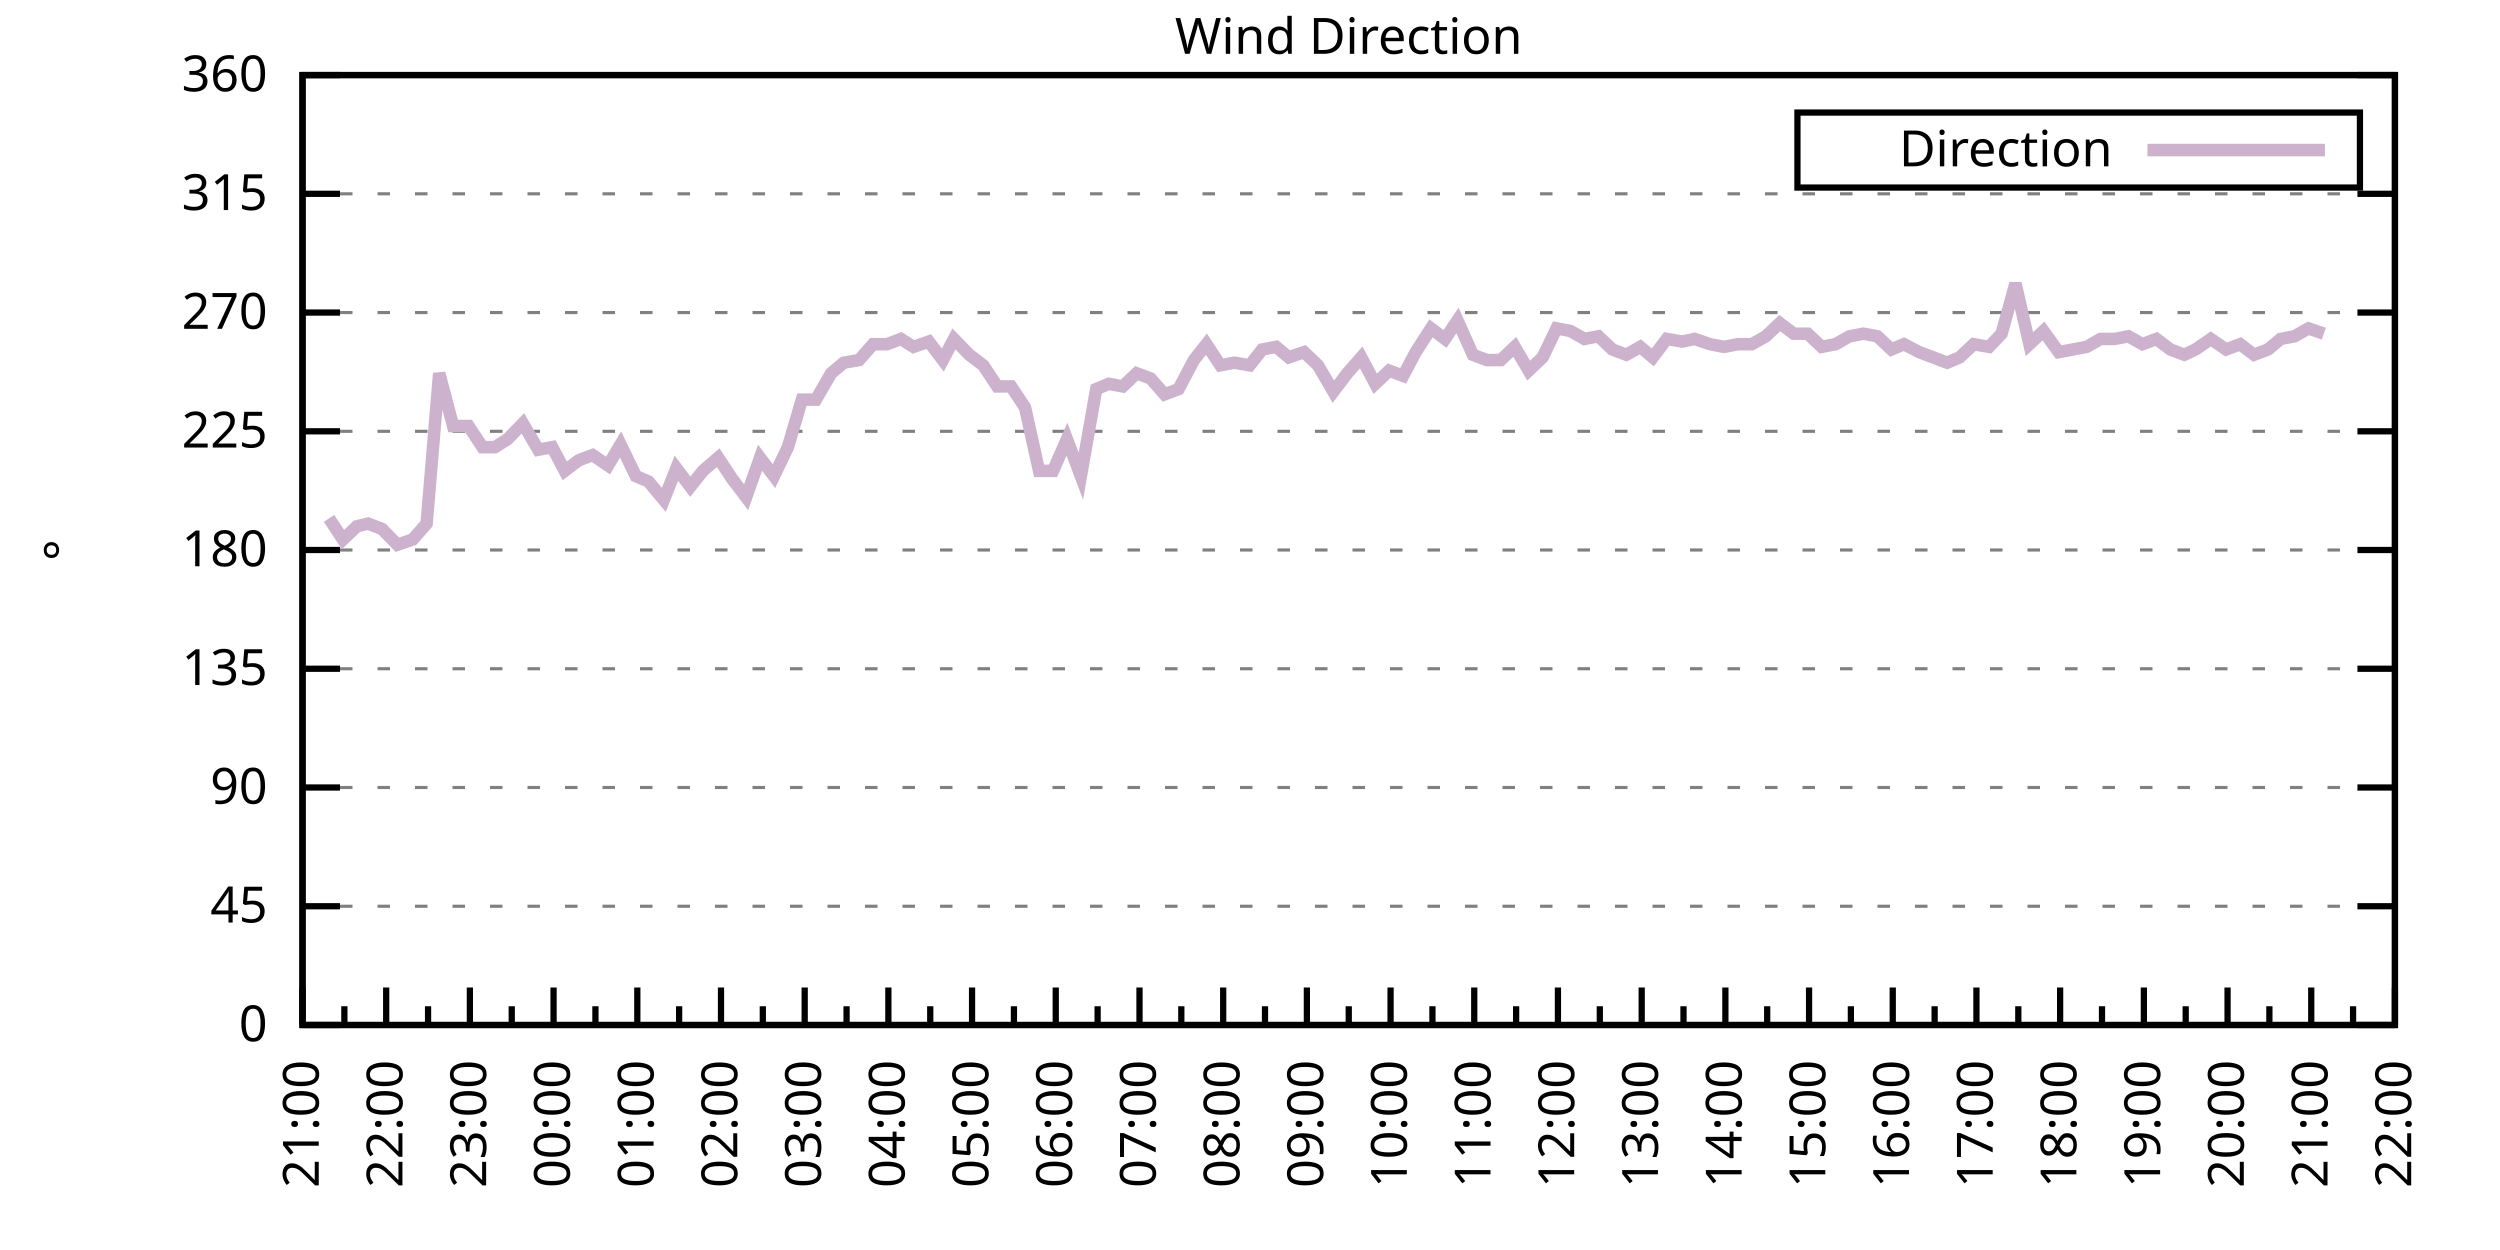
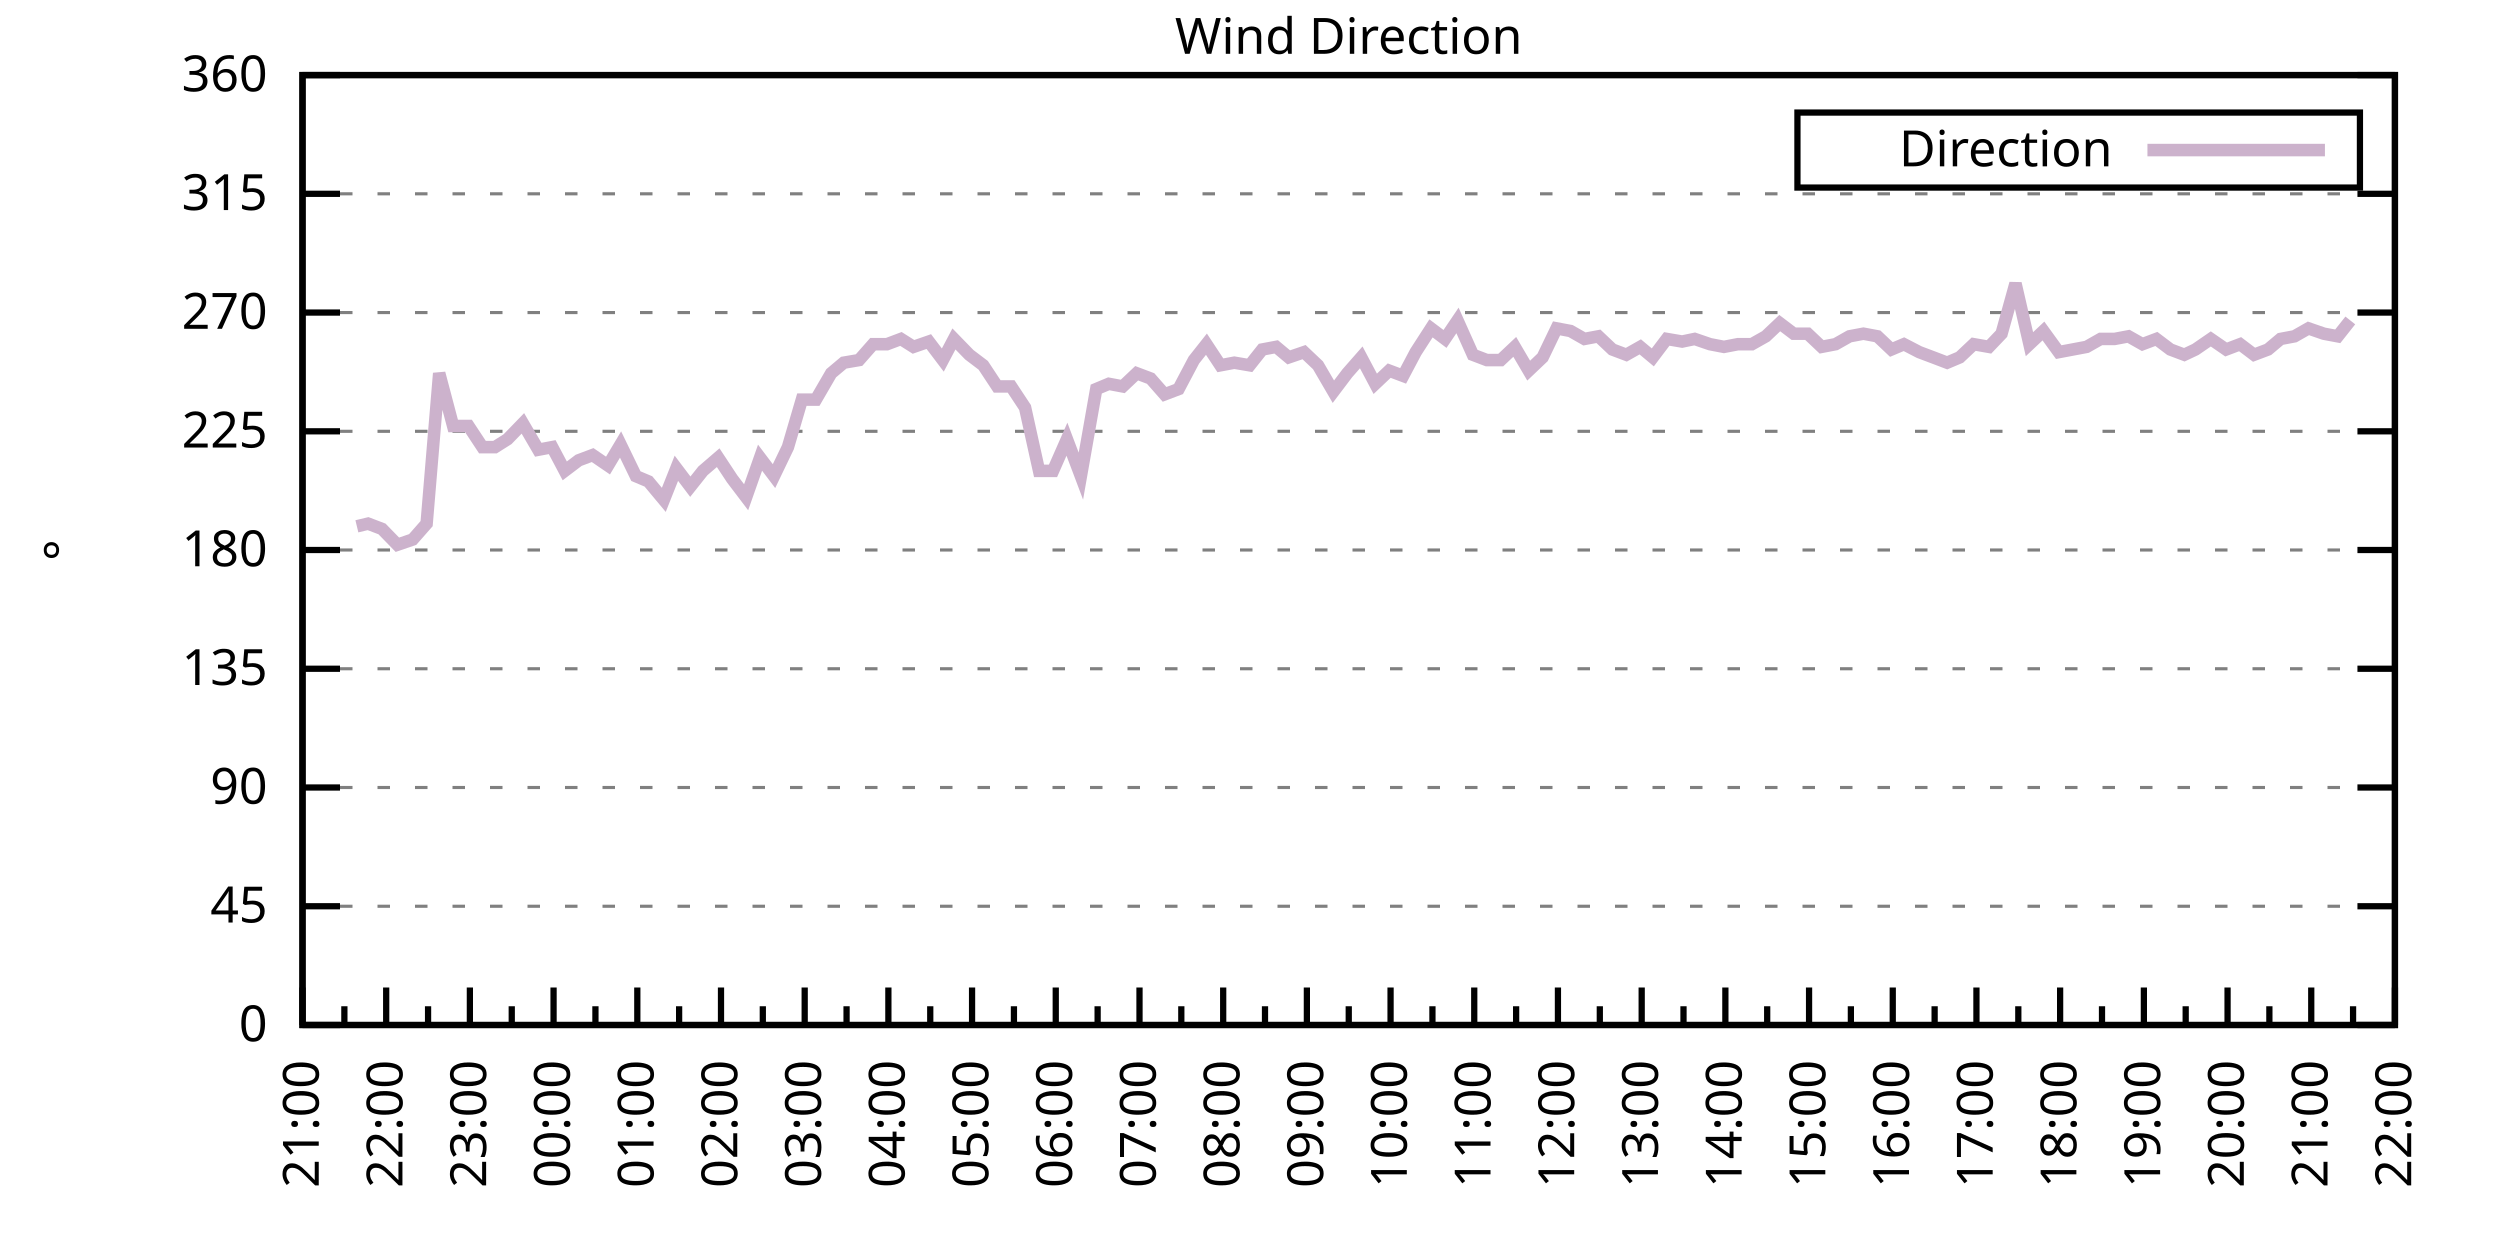
<svg xmlns="http://www.w3.org/2000/svg" xmlns:xlink="http://www.w3.org/1999/xlink" width="400" height="200" viewBox="0 0 400 200">
  <g id="gnuplot_canvas">
    <rect x="0" y="0" width="400" height="200" fill="none" />
    <defs>
      <circle id="gpDot" r="0.5" stroke-width="0.5" stroke="currentColor" />
      <path id="gpPt0" stroke-width="0.333" stroke="currentColor" d="M-1,0 h2 M0,-1 v2" />
      <path id="gpPt1" stroke-width="0.333" stroke="currentColor" d="M-1,-1 L1,1 M1,-1 L-1,1" />
      <path id="gpPt2" stroke-width="0.333" stroke="currentColor" d="M-1,0 L1,0 M0,-1 L0,1 M-1,-1 L1,1 M-1,1 L1,-1" />
      <rect id="gpPt3" stroke-width="0.333" stroke="currentColor" x="-1" y="-1" width="2" height="2" />
      <rect id="gpPt4" stroke-width="0.333" stroke="currentColor" fill="currentColor" x="-1" y="-1" width="2" height="2" />
      <circle id="gpPt5" stroke-width="0.333" stroke="currentColor" cx="0" cy="0" r="1" />
      <use xlink:href="#gpPt5" id="gpPt6" fill="currentColor" stroke="none" />
      <path id="gpPt7" stroke-width="0.333" stroke="currentColor" d="M0,-1.33 L-1.33,0.67 L1.33,0.67 z" />
      <use xlink:href="#gpPt7" id="gpPt8" fill="currentColor" stroke="none" />
      <use xlink:href="#gpPt7" id="gpPt9" stroke="currentColor" transform="rotate(180)" />
      <use xlink:href="#gpPt9" id="gpPt10" fill="currentColor" stroke="none" />
      <use xlink:href="#gpPt3" id="gpPt11" stroke="currentColor" transform="rotate(45)" />
      <use xlink:href="#gpPt11" id="gpPt12" fill="currentColor" stroke="none" />
      <path id="gpPt13" stroke-width="0.333" stroke="currentColor" d="M0,1.330 L1.265,0.411 L0.782,-1.067 L-0.782,-1.076 L-1.265,0.411 z" />
      <use xlink:href="#gpPt13" id="gpPt14" fill="currentColor" stroke="none" />
      <filter id="textbox" filterUnits="objectBoundingBox" x="0" y="0" height="1" width="1">
        <feFlood flood-color="white" flood-opacity="1" result="bgnd" />
        <feComposite in="SourceGraphic" in2="bgnd" operator="atop" />
      </filter>
      <filter id="greybox" filterUnits="objectBoundingBox" x="0" y="0" height="1" width="1">
        <feFlood flood-color="lightgrey" flood-opacity="1" result="grey" />
        <feComposite in="SourceGraphic" in2="grey" operator="atop" />
      </filter>
    </defs>
    <g fill="none" color="white" stroke="currentColor" stroke-width="1.00" stroke-linecap="butt" stroke-linejoin="miter">
</g>
    <g fill="none" color="black" stroke="currentColor" stroke-width="1.00" stroke-linecap="butt" stroke-linejoin="miter">
      <g stroke="none" shape-rendering="crispEdges">
        <polygon fill="rgb(255, 255, 255)" points="48.40,164.00 383.18,164.00 383.18,12.02 48.40,12.02 " />
      </g>
    </g>
    <g fill="none" color="black" stroke="currentColor" stroke-width="1.00" stroke-linecap="butt" stroke-linejoin="miter">
</g>
    <g fill="none" color="black" stroke="black" stroke-width="0.50" stroke-linecap="butt" stroke-linejoin="miter">
</g>
    <g fill="none" color="gray" stroke="currentColor" stroke-width="0.50" stroke-linecap="butt" stroke-linejoin="miter">
      <path stroke="gray" stroke-dasharray="2,4" class="gridline" d="M48.40,164.00 L383.19,164.00  " />
    </g>
    <g fill="none" color="gray" stroke="gray" stroke-width="1.00" stroke-linecap="butt" stroke-linejoin="miter">
</g>
    <g fill="none" color="black" stroke="currentColor" stroke-width="1.00" stroke-linecap="butt" stroke-linejoin="miter">
      <path stroke="black" d="M48.40,164.00 L54.40,164.00 M383.19,164.00 L377.19,164.00  " />
      <g transform="translate(42.80,166.60)" stroke="none" fill="black" font-family="Sans" font-size="8.00" text-anchor="end">
        <text>
          <tspan font-family="Sans"> 0</tspan>
        </text>
      </g>
    </g>
    <g fill="none" color="black" stroke="currentColor" stroke-width="1.00" stroke-linecap="butt" stroke-linejoin="miter">
</g>
    <g fill="none" color="black" stroke="black" stroke-width="0.50" stroke-linecap="butt" stroke-linejoin="miter">
</g>
    <g fill="none" color="gray" stroke="currentColor" stroke-width="0.50" stroke-linecap="butt" stroke-linejoin="miter">
      <path stroke="gray" stroke-dasharray="2,4" class="gridline" d="M48.40,145.00 L383.19,145.00  " />
    </g>
    <g fill="none" color="gray" stroke="gray" stroke-width="1.00" stroke-linecap="butt" stroke-linejoin="miter">
</g>
    <g fill="none" color="black" stroke="currentColor" stroke-width="1.00" stroke-linecap="butt" stroke-linejoin="miter">
      <path stroke="black" d="M48.40,145.00 L54.40,145.00 M383.19,145.00 L377.19,145.00  " />
      <g transform="translate(42.80,147.60)" stroke="none" fill="black" font-family="Sans" font-size="8.00" text-anchor="end">
        <text>
          <tspan font-family="Sans"> 45</tspan>
        </text>
      </g>
    </g>
    <g fill="none" color="black" stroke="currentColor" stroke-width="1.00" stroke-linecap="butt" stroke-linejoin="miter">
</g>
    <g fill="none" color="black" stroke="black" stroke-width="0.50" stroke-linecap="butt" stroke-linejoin="miter">
</g>
    <g fill="none" color="gray" stroke="currentColor" stroke-width="0.50" stroke-linecap="butt" stroke-linejoin="miter">
      <path stroke="gray" stroke-dasharray="2,4" class="gridline" d="M48.40,126.00 L383.19,126.00  " />
    </g>
    <g fill="none" color="gray" stroke="gray" stroke-width="1.00" stroke-linecap="butt" stroke-linejoin="miter">
</g>
    <g fill="none" color="black" stroke="currentColor" stroke-width="1.00" stroke-linecap="butt" stroke-linejoin="miter">
      <path stroke="black" d="M48.40,126.00 L54.40,126.00 M383.19,126.00 L377.19,126.00  " />
      <g transform="translate(42.80,128.60)" stroke="none" fill="black" font-family="Sans" font-size="8.00" text-anchor="end">
        <text>
          <tspan font-family="Sans"> 90</tspan>
        </text>
      </g>
    </g>
    <g fill="none" color="black" stroke="currentColor" stroke-width="1.00" stroke-linecap="butt" stroke-linejoin="miter">
</g>
    <g fill="none" color="black" stroke="black" stroke-width="0.50" stroke-linecap="butt" stroke-linejoin="miter">
</g>
    <g fill="none" color="gray" stroke="currentColor" stroke-width="0.50" stroke-linecap="butt" stroke-linejoin="miter">
      <path stroke="gray" stroke-dasharray="2,4" class="gridline" d="M48.40,107.00 L383.19,107.00  " />
    </g>
    <g fill="none" color="gray" stroke="gray" stroke-width="1.00" stroke-linecap="butt" stroke-linejoin="miter">
</g>
    <g fill="none" color="black" stroke="currentColor" stroke-width="1.00" stroke-linecap="butt" stroke-linejoin="miter">
      <path stroke="black" d="M48.40,107.00 L54.40,107.00 M383.19,107.00 L377.19,107.00  " />
      <g transform="translate(42.80,109.60)" stroke="none" fill="black" font-family="Sans" font-size="8.00" text-anchor="end">
        <text>
          <tspan font-family="Sans"> 135</tspan>
        </text>
      </g>
    </g>
    <g fill="none" color="black" stroke="currentColor" stroke-width="1.00" stroke-linecap="butt" stroke-linejoin="miter">
</g>
    <g fill="none" color="black" stroke="black" stroke-width="0.50" stroke-linecap="butt" stroke-linejoin="miter">
</g>
    <g fill="none" color="gray" stroke="currentColor" stroke-width="0.50" stroke-linecap="butt" stroke-linejoin="miter">
      <path stroke="gray" stroke-dasharray="2,4" class="gridline" d="M48.40,88.00 L383.19,88.00  " />
    </g>
    <g fill="none" color="gray" stroke="gray" stroke-width="1.00" stroke-linecap="butt" stroke-linejoin="miter">
</g>
    <g fill="none" color="black" stroke="currentColor" stroke-width="1.00" stroke-linecap="butt" stroke-linejoin="miter">
      <path stroke="black" d="M48.40,88.00 L54.40,88.00 M383.19,88.00 L377.19,88.00  " />
      <g transform="translate(42.80,90.60)" stroke="none" fill="black" font-family="Sans" font-size="8.00" text-anchor="end">
        <text>
          <tspan font-family="Sans"> 180</tspan>
        </text>
      </g>
    </g>
    <g fill="none" color="black" stroke="currentColor" stroke-width="1.00" stroke-linecap="butt" stroke-linejoin="miter">
</g>
    <g fill="none" color="black" stroke="black" stroke-width="0.50" stroke-linecap="butt" stroke-linejoin="miter">
</g>
    <g fill="none" color="gray" stroke="currentColor" stroke-width="0.50" stroke-linecap="butt" stroke-linejoin="miter">
      <path stroke="gray" stroke-dasharray="2,4" class="gridline" d="M48.40,69.01 L383.19,69.01  " />
    </g>
    <g fill="none" color="gray" stroke="gray" stroke-width="1.00" stroke-linecap="butt" stroke-linejoin="miter">
</g>
    <g fill="none" color="black" stroke="currentColor" stroke-width="1.00" stroke-linecap="butt" stroke-linejoin="miter">
      <path stroke="black" d="M48.40,69.01 L54.40,69.01 M383.19,69.01 L377.19,69.01  " />
      <g transform="translate(42.80,71.61)" stroke="none" fill="black" font-family="Sans" font-size="8.00" text-anchor="end">
        <text>
          <tspan font-family="Sans"> 225</tspan>
        </text>
      </g>
    </g>
    <g fill="none" color="black" stroke="currentColor" stroke-width="1.00" stroke-linecap="butt" stroke-linejoin="miter">
</g>
    <g fill="none" color="black" stroke="black" stroke-width="0.50" stroke-linecap="butt" stroke-linejoin="miter">
</g>
    <g fill="none" color="gray" stroke="currentColor" stroke-width="0.50" stroke-linecap="butt" stroke-linejoin="miter">
      <path stroke="gray" stroke-dasharray="2,4" class="gridline" d="M48.40,50.01 L383.19,50.01  " />
    </g>
    <g fill="none" color="gray" stroke="gray" stroke-width="1.00" stroke-linecap="butt" stroke-linejoin="miter">
</g>
    <g fill="none" color="black" stroke="currentColor" stroke-width="1.00" stroke-linecap="butt" stroke-linejoin="miter">
      <path stroke="black" d="M48.40,50.01 L54.40,50.01 M383.19,50.01 L377.19,50.01  " />
      <g transform="translate(42.80,52.61)" stroke="none" fill="black" font-family="Sans" font-size="8.00" text-anchor="end">
        <text>
          <tspan font-family="Sans"> 270</tspan>
        </text>
      </g>
    </g>
    <g fill="none" color="black" stroke="currentColor" stroke-width="1.00" stroke-linecap="butt" stroke-linejoin="miter">
</g>
    <g fill="none" color="black" stroke="black" stroke-width="0.50" stroke-linecap="butt" stroke-linejoin="miter">
</g>
    <g fill="none" color="gray" stroke="currentColor" stroke-width="0.50" stroke-linecap="butt" stroke-linejoin="miter">
      <path stroke="gray" stroke-dasharray="2,4" class="gridline" d="M48.40,31.01 L383.19,31.01  " />
    </g>
    <g fill="none" color="gray" stroke="gray" stroke-width="1.00" stroke-linecap="butt" stroke-linejoin="miter">
</g>
    <g fill="none" color="black" stroke="currentColor" stroke-width="1.00" stroke-linecap="butt" stroke-linejoin="miter">
      <path stroke="black" d="M48.40,31.01 L54.40,31.01 M383.19,31.01 L377.19,31.01  " />
      <g transform="translate(42.80,33.61)" stroke="none" fill="black" font-family="Sans" font-size="8.00" text-anchor="end">
        <text>
          <tspan font-family="Sans"> 315</tspan>
        </text>
      </g>
    </g>
    <g fill="none" color="black" stroke="currentColor" stroke-width="1.00" stroke-linecap="butt" stroke-linejoin="miter">
</g>
    <g fill="none" color="black" stroke="black" stroke-width="0.50" stroke-linecap="butt" stroke-linejoin="miter">
</g>
    <g fill="none" color="gray" stroke="currentColor" stroke-width="0.50" stroke-linecap="butt" stroke-linejoin="miter">
      <path stroke="gray" stroke-dasharray="2,4" class="gridline" d="M48.40,12.01 L383.19,12.01  " />
    </g>
    <g fill="none" color="gray" stroke="gray" stroke-width="1.00" stroke-linecap="butt" stroke-linejoin="miter">
</g>
    <g fill="none" color="black" stroke="currentColor" stroke-width="1.00" stroke-linecap="butt" stroke-linejoin="miter">
      <path stroke="black" d="M48.40,12.01 L54.40,12.01 M383.19,12.01 L377.19,12.01  " />
      <g transform="translate(42.80,14.61)" stroke="none" fill="black" font-family="Sans" font-size="8.00" text-anchor="end">
        <text>
          <tspan font-family="Sans"> 360</tspan>
        </text>
      </g>
    </g>
    <g fill="none" color="black" stroke="currentColor" stroke-width="1.00" stroke-linecap="butt" stroke-linejoin="miter">
      <path stroke="black" d="M48.40,164.00 L48.40,158.00  " />
      <g transform="translate(51.00,169.60) rotate(270)" stroke="none" fill="black" font-family="Sans" font-size="8.00" text-anchor="end">
        <text>
          <tspan font-family="Sans">21:00</tspan>
        </text>
      </g>
    </g>
    <g fill="none" color="black" stroke="currentColor" stroke-width="1.00" stroke-linecap="butt" stroke-linejoin="miter">
      <path stroke="black" d="M55.10,164.00 L55.10,161.00 M61.79,164.00 L61.79,158.00  " />
      <g transform="translate(64.39,169.60) rotate(270)" stroke="none" fill="black" font-family="Sans" font-size="8.00" text-anchor="end">
        <text>
          <tspan font-family="Sans">22:00</tspan>
        </text>
      </g>
    </g>
    <g fill="none" color="black" stroke="currentColor" stroke-width="1.00" stroke-linecap="butt" stroke-linejoin="miter">
      <path stroke="black" d="M68.49,164.00 L68.49,161.00 M75.18,164.00 L75.18,158.00  " />
      <g transform="translate(77.78,169.60) rotate(270)" stroke="none" fill="black" font-family="Sans" font-size="8.00" text-anchor="end">
        <text>
          <tspan font-family="Sans">23:00</tspan>
        </text>
      </g>
    </g>
    <g fill="none" color="black" stroke="currentColor" stroke-width="1.00" stroke-linecap="butt" stroke-linejoin="miter">
      <path stroke="black" d="M81.88,164.00 L81.88,161.00 M88.57,164.00 L88.57,158.00  " />
      <g transform="translate(91.17,169.60) rotate(270)" stroke="none" fill="black" font-family="Sans" font-size="8.00" text-anchor="end">
        <text>
          <tspan font-family="Sans">00:00</tspan>
        </text>
      </g>
    </g>
    <g fill="none" color="black" stroke="currentColor" stroke-width="1.00" stroke-linecap="butt" stroke-linejoin="miter">
      <path stroke="black" d="M95.27,164.00 L95.27,161.00 M101.97,164.00 L101.97,158.00  " />
      <g transform="translate(104.57,169.60) rotate(270)" stroke="none" fill="black" font-family="Sans" font-size="8.00" text-anchor="end">
        <text>
          <tspan font-family="Sans">01:00</tspan>
        </text>
      </g>
    </g>
    <g fill="none" color="black" stroke="currentColor" stroke-width="1.00" stroke-linecap="butt" stroke-linejoin="miter">
      <path stroke="black" d="M108.66,164.00 L108.66,161.00 M115.36,164.00 L115.36,158.00  " />
      <g transform="translate(117.96,169.60) rotate(270)" stroke="none" fill="black" font-family="Sans" font-size="8.00" text-anchor="end">
        <text>
          <tspan font-family="Sans">02:00</tspan>
        </text>
      </g>
    </g>
    <g fill="none" color="black" stroke="currentColor" stroke-width="1.00" stroke-linecap="butt" stroke-linejoin="miter">
      <path stroke="black" d="M122.05,164.00 L122.05,161.00 M128.75,164.00 L128.75,158.00  " />
      <g transform="translate(131.35,169.60) rotate(270)" stroke="none" fill="black" font-family="Sans" font-size="8.00" text-anchor="end">
        <text>
          <tspan font-family="Sans">03:00</tspan>
        </text>
      </g>
    </g>
    <g fill="none" color="black" stroke="currentColor" stroke-width="1.00" stroke-linecap="butt" stroke-linejoin="miter">
      <path stroke="black" d="M135.45,164.00 L135.45,161.00 M142.14,164.00 L142.14,158.00  " />
      <g transform="translate(144.74,169.60) rotate(270)" stroke="none" fill="black" font-family="Sans" font-size="8.00" text-anchor="end">
        <text>
          <tspan font-family="Sans">04:00</tspan>
        </text>
      </g>
    </g>
    <g fill="none" color="black" stroke="currentColor" stroke-width="1.00" stroke-linecap="butt" stroke-linejoin="miter">
      <path stroke="black" d="M148.84,164.00 L148.84,161.00 M155.53,164.00 L155.53,158.00  " />
      <g transform="translate(158.13,169.60) rotate(270)" stroke="none" fill="black" font-family="Sans" font-size="8.00" text-anchor="end">
        <text>
          <tspan font-family="Sans">05:00</tspan>
        </text>
      </g>
    </g>
    <g fill="none" color="black" stroke="currentColor" stroke-width="1.00" stroke-linecap="butt" stroke-linejoin="miter">
      <path stroke="black" d="M162.23,164.00 L162.23,161.00 M168.92,164.00 L168.92,158.00  " />
      <g transform="translate(171.52,169.60) rotate(270)" stroke="none" fill="black" font-family="Sans" font-size="8.00" text-anchor="end">
        <text>
          <tspan font-family="Sans">06:00</tspan>
        </text>
      </g>
    </g>
    <g fill="none" color="black" stroke="currentColor" stroke-width="1.00" stroke-linecap="butt" stroke-linejoin="miter">
      <path stroke="black" d="M175.62,164.00 L175.62,161.00 M182.32,164.00 L182.32,158.00  " />
      <g transform="translate(184.92,169.60) rotate(270)" stroke="none" fill="black" font-family="Sans" font-size="8.00" text-anchor="end">
        <text>
          <tspan font-family="Sans">07:00</tspan>
        </text>
      </g>
    </g>
    <g fill="none" color="black" stroke="currentColor" stroke-width="1.00" stroke-linecap="butt" stroke-linejoin="miter">
      <path stroke="black" d="M189.01,164.00 L189.01,161.00 M195.71,164.00 L195.71,158.00  " />
      <g transform="translate(198.31,169.60) rotate(270)" stroke="none" fill="black" font-family="Sans" font-size="8.00" text-anchor="end">
        <text>
          <tspan font-family="Sans">08:00</tspan>
        </text>
      </g>
    </g>
    <g fill="none" color="black" stroke="currentColor" stroke-width="1.00" stroke-linecap="butt" stroke-linejoin="miter">
      <path stroke="black" d="M202.40,164.00 L202.40,161.00 M209.10,164.00 L209.10,158.00  " />
      <g transform="translate(211.70,169.60) rotate(270)" stroke="none" fill="black" font-family="Sans" font-size="8.00" text-anchor="end">
        <text>
          <tspan font-family="Sans">09:00</tspan>
        </text>
      </g>
    </g>
    <g fill="none" color="black" stroke="currentColor" stroke-width="1.00" stroke-linecap="butt" stroke-linejoin="miter">
      <path stroke="black" d="M215.80,164.00 L215.80,161.00 M222.49,164.00 L222.49,158.00  " />
      <g transform="translate(225.09,169.60) rotate(270)" stroke="none" fill="black" font-family="Sans" font-size="8.00" text-anchor="end">
        <text>
          <tspan font-family="Sans">10:00</tspan>
        </text>
      </g>
    </g>
    <g fill="none" color="black" stroke="currentColor" stroke-width="1.00" stroke-linecap="butt" stroke-linejoin="miter">
      <path stroke="black" d="M229.19,164.00 L229.19,161.00 M235.88,164.00 L235.88,158.00  " />
      <g transform="translate(238.48,169.60) rotate(270)" stroke="none" fill="black" font-family="Sans" font-size="8.00" text-anchor="end">
        <text>
          <tspan font-family="Sans">11:00</tspan>
        </text>
      </g>
    </g>
    <g fill="none" color="black" stroke="currentColor" stroke-width="1.00" stroke-linecap="butt" stroke-linejoin="miter">
      <path stroke="black" d="M242.58,164.00 L242.58,161.00 M249.27,164.00 L249.27,158.00  " />
      <g transform="translate(251.87,169.60) rotate(270)" stroke="none" fill="black" font-family="Sans" font-size="8.00" text-anchor="end">
        <text>
          <tspan font-family="Sans">12:00</tspan>
        </text>
      </g>
    </g>
    <g fill="none" color="black" stroke="currentColor" stroke-width="1.00" stroke-linecap="butt" stroke-linejoin="miter">
      <path stroke="black" d="M255.97,164.00 L255.97,161.00 M262.67,164.00 L262.67,158.00  " />
      <g transform="translate(265.27,169.60) rotate(270)" stroke="none" fill="black" font-family="Sans" font-size="8.00" text-anchor="end">
        <text>
          <tspan font-family="Sans">13:00</tspan>
        </text>
      </g>
    </g>
    <g fill="none" color="black" stroke="currentColor" stroke-width="1.00" stroke-linecap="butt" stroke-linejoin="miter">
      <path stroke="black" d="M269.36,164.00 L269.36,161.00 M276.06,164.00 L276.06,158.00  " />
      <g transform="translate(278.66,169.60) rotate(270)" stroke="none" fill="black" font-family="Sans" font-size="8.00" text-anchor="end">
        <text>
          <tspan font-family="Sans">14:00</tspan>
        </text>
      </g>
    </g>
    <g fill="none" color="black" stroke="currentColor" stroke-width="1.00" stroke-linecap="butt" stroke-linejoin="miter">
      <path stroke="black" d="M282.75,164.00 L282.75,161.00 M289.45,164.00 L289.45,158.00  " />
      <g transform="translate(292.05,169.60) rotate(270)" stroke="none" fill="black" font-family="Sans" font-size="8.00" text-anchor="end">
        <text>
          <tspan font-family="Sans">15:00</tspan>
        </text>
      </g>
    </g>
    <g fill="none" color="black" stroke="currentColor" stroke-width="1.00" stroke-linecap="butt" stroke-linejoin="miter">
      <path stroke="black" d="M296.14,164.00 L296.14,161.00 M302.84,164.00 L302.84,158.00  " />
      <g transform="translate(305.44,169.60) rotate(270)" stroke="none" fill="black" font-family="Sans" font-size="8.00" text-anchor="end">
        <text>
          <tspan font-family="Sans">16:00</tspan>
        </text>
      </g>
    </g>
    <g fill="none" color="black" stroke="currentColor" stroke-width="1.00" stroke-linecap="butt" stroke-linejoin="miter">
      <path stroke="black" d="M309.54,164.00 L309.54,161.00 M316.23,164.00 L316.23,158.00  " />
      <g transform="translate(318.83,169.60) rotate(270)" stroke="none" fill="black" font-family="Sans" font-size="8.00" text-anchor="end">
        <text>
          <tspan font-family="Sans">17:00</tspan>
        </text>
      </g>
    </g>
    <g fill="none" color="black" stroke="currentColor" stroke-width="1.00" stroke-linecap="butt" stroke-linejoin="miter">
      <path stroke="black" d="M322.93,164.00 L322.93,161.00 M329.62,164.00 L329.62,158.00  " />
      <g transform="translate(332.22,169.60) rotate(270)" stroke="none" fill="black" font-family="Sans" font-size="8.00" text-anchor="end">
        <text>
          <tspan font-family="Sans">18:00</tspan>
        </text>
      </g>
    </g>
    <g fill="none" color="black" stroke="currentColor" stroke-width="1.00" stroke-linecap="butt" stroke-linejoin="miter">
      <path stroke="black" d="M336.32,164.00 L336.32,161.00 M343.02,164.00 L343.02,158.00  " />
      <g transform="translate(345.62,169.60) rotate(270)" stroke="none" fill="black" font-family="Sans" font-size="8.00" text-anchor="end">
        <text>
          <tspan font-family="Sans">19:00</tspan>
        </text>
      </g>
    </g>
    <g fill="none" color="black" stroke="currentColor" stroke-width="1.00" stroke-linecap="butt" stroke-linejoin="miter">
      <path stroke="black" d="M349.71,164.00 L349.71,161.00 M356.41,164.00 L356.41,158.00  " />
      <g transform="translate(359.01,169.60) rotate(270)" stroke="none" fill="black" font-family="Sans" font-size="8.00" text-anchor="end">
        <text>
          <tspan font-family="Sans">20:00</tspan>
        </text>
      </g>
    </g>
    <g fill="none" color="black" stroke="currentColor" stroke-width="1.00" stroke-linecap="butt" stroke-linejoin="miter">
      <path stroke="black" d="M363.10,164.00 L363.10,161.00 M369.80,164.00 L369.80,158.00  " />
      <g transform="translate(372.40,169.60) rotate(270)" stroke="none" fill="black" font-family="Sans" font-size="8.00" text-anchor="end">
        <text>
          <tspan font-family="Sans">21:00</tspan>
        </text>
      </g>
    </g>
    <g fill="none" color="black" stroke="currentColor" stroke-width="1.00" stroke-linecap="butt" stroke-linejoin="miter">
      <path stroke="black" d="M376.49,164.00 L376.49,161.00 M383.19,164.00 L383.19,158.00  " />
      <g transform="translate(385.79,169.60) rotate(270)" stroke="none" fill="black" font-family="Sans" font-size="8.00" text-anchor="end">
        <text>
          <tspan font-family="Sans">22:00</tspan>
        </text>
      </g>
    </g>
    <g fill="none" color="black" stroke="currentColor" stroke-width="1.00" stroke-linecap="butt" stroke-linejoin="miter">
</g>
    <g fill="none" color="black" stroke="currentColor" stroke-width="1.00" stroke-linecap="butt" stroke-linejoin="miter">
      <path stroke="black" d="M48.40,12.01 L48.40,164.00 L383.19,164.00 L383.19,12.01 L48.40,12.01 Z  " />
    </g>
    <g fill="none" color="black" stroke="currentColor" stroke-width="1.00" stroke-linecap="butt" stroke-linejoin="miter">
      <g transform="translate(12.80,88.01) rotate(270)" stroke="none" fill="black" font-family="Sans" font-size="8.00" text-anchor="middle">
        <text>
          <tspan font-family="Sans">°</tspan>
        </text>
      </g>
    </g>
    <g fill="none" color="black" stroke="currentColor" stroke-width="1.00" stroke-linecap="butt" stroke-linejoin="miter">
</g>
    <g fill="none" color="black" stroke="currentColor" stroke-width="1.00" stroke-linecap="butt" stroke-linejoin="miter">
      <path stroke="black" d="M287.59,30.01 L287.59,18.01 L377.59,18.01 L377.59,30.01 L287.59,30.01 Z  " />
    </g>
    <g id="Wind_direction_plot_1">
      <g fill="none" color="white" stroke="black" stroke-width="2.00" stroke-linecap="butt" stroke-linejoin="miter">
</g>
      <g fill="none" color="black" stroke="currentColor" stroke-width="2.00" stroke-linecap="butt" stroke-linejoin="miter">
        <g transform="translate(337.99,26.61)" stroke="none" fill="black" font-family="Sans" font-size="8.00" text-anchor="end">
          <text>
            <tspan font-family="Sans">Direction</tspan>
          </text>
        </g>
      </g>
      <g fill="none" color="black" stroke="currentColor" stroke-width="2.00" stroke-linecap="butt" stroke-linejoin="miter">
-         <path stroke="rgb(204, 178, 204)" d="M343.59,24.01 L371.99,24.01 M52.64,82.94 L54.87,86.32 L57.10,84.21 L58.89,83.78 L61.12,84.63 L63.58,87.16   L66.03,86.32 L68.26,83.78 L70.27,59.72 L72.50,68.16 L74.96,68.16 L77.19,71.54 L79.20,71.54 L81.21,70.27   L83.66,67.74 L86.12,71.96 L88.35,71.54 L90.36,75.34 L92.59,73.65 L94.82,72.81 L97.28,74.49 L99.29,71.12   L101.74,76.18 L103.75,77.03 L106.21,79.98 L108.22,74.92 L110.45,77.87 L112.46,75.34 L114.91,73.23 L117.14,76.61   L119.38,79.56 L121.61,73.23 L123.84,76.18 L126.07,71.54 L128.30,63.94 L130.54,63.94 L132.99,59.72 L135.00,58.03   L137.45,57.61 L139.69,55.07 L141.92,55.07 L144.15,54.23 L146.16,55.50 L148.61,54.65 L150.85,57.61 L152.63,54.23   L155.09,56.76 L157.32,58.45 L159.55,61.83 L161.78,61.83 L164.01,65.21 L166.25,75.34 L168.48,75.34 L170.71,70.27   L172.94,76.18 L175.40,62.25 L177.41,61.41 L179.64,61.83 L181.87,59.72 L184.10,60.56 L186.33,63.10 L188.57,62.25   L191.02,57.61 L193.03,55.07 L195.26,58.45 L197.49,58.03 L199.95,58.45 L201.96,55.92 L204.19,55.50 L206.20,57.18   L208.65,56.34 L210.88,58.45 L213.34,62.67 L215.57,59.72 L217.80,57.18 L220.04,61.41 L222.27,59.30 L224.50,60.14   L226.51,56.34 L228.96,52.54 L231.20,54.23 L233.20,51.27 L235.66,56.76 L237.89,57.61 L240.12,57.61 L242.36,55.50   L244.59,59.30 L246.82,57.18 L249.05,52.54 L251.28,52.96 L253.51,54.23 L255.75,53.81 L257.98,55.92 L260.21,56.76   L262.44,55.50 L264.45,57.18 L266.68,54.23 L269.14,54.65 L271.15,54.23 L273.60,55.07 L275.83,55.50 L278.07,55.07   L280.30,55.07 L282.53,53.81 L284.76,51.70 L286.99,53.39 L289.23,53.39 L291.46,55.50 L293.69,55.07 L295.92,53.81   L298.15,53.39 L300.39,53.81 L302.62,55.92 L304.63,55.07 L307.08,56.34 L309.31,57.18 L311.54,58.03 L313.55,57.18   L315.79,55.07 L318.24,55.50 L320.25,53.39 L322.48,45.36 L324.71,55.07 L326.95,52.96 L329.40,56.34 L331.63,55.92   L333.86,55.50 L336.10,54.23 L338.33,54.23 L340.56,53.81 L342.79,55.07 L345.02,54.23 L347.26,55.92 L349.49,56.76   L351.27,55.92 L353.73,54.23 L356.18,55.92 L358.42,55.07 L360.65,56.76 L362.88,55.92 L364.89,54.23 L367.12,53.81   L369.35,52.54 L371.81,53.39  " />
+         <path stroke="rgb(204, 178, 204)" d="M343.59,24.01 L371.99,24.01 M57.10,84.21 L58.89,83.78 L61.12,84.63 L63.58,87.16 L66.03,86.32 L68.26,83.78   L70.27,59.72 L72.50,68.16 L74.96,68.16 L77.19,71.54 L79.20,71.54 L81.21,70.27 L83.66,67.74 L86.12,71.96   L88.35,71.54 L90.36,75.34 L92.59,73.65 L94.82,72.81 L97.28,74.49 L99.29,71.12 L101.74,76.18 L103.75,77.03   L106.21,79.98 L108.22,74.92 L110.45,77.87 L112.46,75.34 L114.91,73.23 L117.14,76.61 L119.38,79.56 L121.61,73.23   L123.84,76.18 L126.07,71.54 L128.30,63.94 L130.54,63.94 L132.99,59.72 L135.00,58.03 L137.45,57.61 L139.69,55.07   L141.92,55.07 L144.15,54.23 L146.16,55.50 L148.61,54.65 L150.85,57.61 L152.63,54.23 L155.09,56.76 L157.32,58.45   L159.55,61.83 L161.78,61.83 L164.01,65.21 L166.25,75.34 L168.48,75.34 L170.71,70.27 L172.94,76.18 L175.40,62.25   L177.41,61.41 L179.64,61.83 L181.87,59.72 L184.10,60.56 L186.33,63.10 L188.57,62.25 L191.02,57.61 L193.03,55.07   L195.26,58.45 L197.49,58.03 L199.95,58.45 L201.96,55.92 L204.19,55.50 L206.20,57.18 L208.65,56.34 L210.88,58.45   L213.34,62.67 L215.57,59.72 L217.80,57.18 L220.04,61.41 L222.27,59.30 L224.50,60.14 L226.51,56.34 L228.96,52.54   L231.20,54.23 L233.20,51.27 L235.66,56.76 L237.89,57.61 L240.12,57.61 L242.36,55.50 L244.59,59.30 L246.82,57.18   L249.05,52.54 L251.28,52.96 L253.51,54.23 L255.75,53.81 L257.98,55.92 L260.21,56.76 L262.44,55.50 L264.45,57.18   L266.68,54.23 L269.14,54.65 L271.15,54.23 L273.60,55.07 L275.83,55.50 L278.07,55.07 L280.30,55.07 L282.53,53.81   L284.76,51.70 L286.99,53.39 L289.23,53.39 L291.46,55.50 L293.69,55.07 L295.92,53.81 L298.15,53.39 L300.39,53.81   L302.62,55.92 L304.63,55.07 L307.08,56.34 L309.31,57.18 L311.54,58.03 L313.55,57.18 L315.79,55.07 L318.24,55.50   L320.25,53.39 L322.48,45.36 L324.71,55.07 L326.95,52.96 L329.40,56.34 L331.63,55.92 L333.86,55.50 L336.10,54.23   L338.33,54.23 L340.56,53.81 L342.79,55.07 L345.02,54.23 L347.26,55.92 L349.49,56.76 L351.27,55.92 L353.73,54.23   L356.18,55.92 L358.42,55.07 L360.65,56.76 L362.88,55.92 L364.89,54.23 L367.12,53.81 L369.35,52.54 L371.81,53.39   L374.04,53.81 L376.05,51.27  " />
      </g>
    </g>
    <g fill="none" color="black" stroke="currentColor" stroke-width="2.00" stroke-linecap="butt" stroke-linejoin="miter">
</g>
    <g fill="none" color="black" stroke="black" stroke-width="1.00" stroke-linecap="butt" stroke-linejoin="miter">
</g>
    <g fill="none" color="black" stroke="currentColor" stroke-width="1.00" stroke-linecap="butt" stroke-linejoin="miter">
      <path stroke="black" d="M48.40,12.01 L48.40,164.00 L383.19,164.00 L383.19,12.01 L48.40,12.01 Z  " />
    </g>
    <g fill="none" color="black" stroke="currentColor" stroke-width="1.00" stroke-linecap="butt" stroke-linejoin="miter">
      <g transform="translate(215.79,8.61)" stroke="none" fill="black" font-family="Sans" font-size="8.00" text-anchor="middle">
        <text>
          <tspan font-family="Sans">Wind Direction</tspan>
        </text>
      </g>
    </g>
    <g fill="none" color="black" stroke="currentColor" stroke-width="1.00" stroke-linecap="butt" stroke-linejoin="miter">
</g>
  </g>
</svg>
